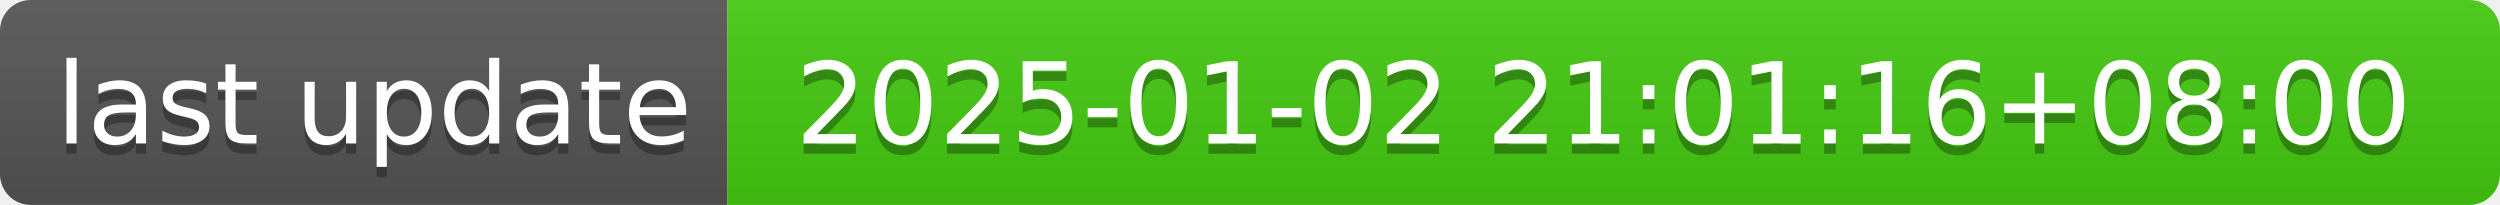
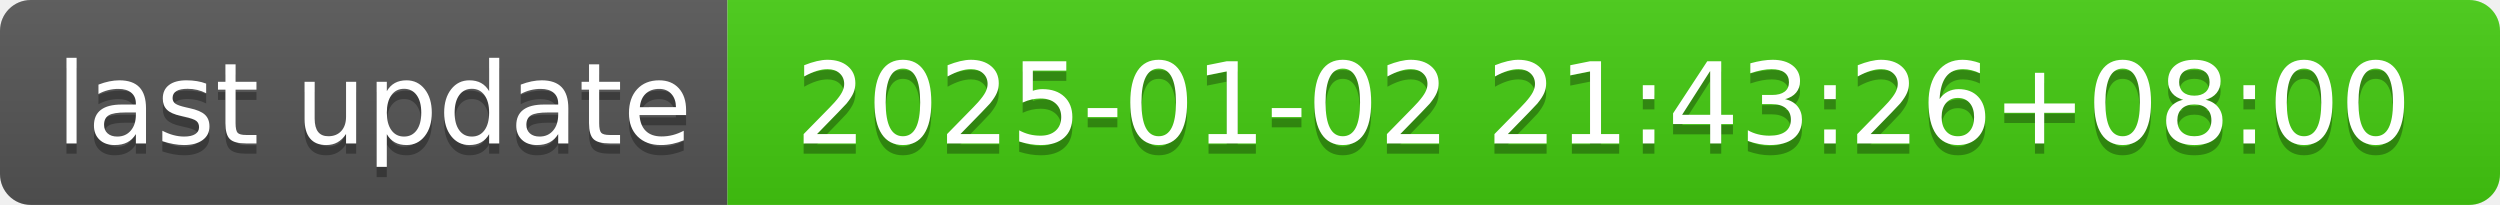
- <svg xmlns="http://www.w3.org/2000/svg" width="244" height="20" role="img" aria-label="last update: 2025-01-02 21:01:16+08:00">
+ <svg xmlns="http://www.w3.org/2000/svg" width="244" height="20" role="img" aria-label="last update: 2025-01-02 21:43:26+08:00">
  <linearGradient id="s" x2="0" y2="100%">
    <stop offset="0" stop-color="#bbb" stop-opacity=".1" />
    <stop offset="1" stop-opacity=".1" />
  </linearGradient>
  <clipPath id="r">
    <rect width="244" height="20" rx="3" fill="#fff" />
  </clipPath>
  <g clip-path="url(#r)">
    <rect width="71" height="20" fill="#555" />
    <rect x="71" width="173" height="20" fill="#4c1" />
    <rect width="244" height="20" fill="url(#s)" />
  </g>
  <g fill="#fff" text-anchor="middle" font-family="Verdana,Geneva,DejaVu Sans,sans-serif" text-rendering="geometricPrecision" font-size="110">
    <text aria-hidden="true" x="365" y="150" fill="#010101" fill-opacity=".3" transform="scale(.1)" textLength="610">last update</text>
    <text x="365" y="140" transform="scale(.1)" fill="#fff" textLength="610">last update</text>
-     <text aria-hidden="true" x="1565" y="150" fill="#010101" fill-opacity=".3" transform="scale(.1)" textLength="1630">2025-01-02 21:01:16+08:00</text>
-     <text x="1565" y="140" transform="scale(.1)" fill="#fff" textLength="1630">2025-01-02 21:01:16+08:00</text>
+     <text aria-hidden="true" x="1565" y="150" fill="#010101" fill-opacity=".3" transform="scale(.1)" textLength="1630">2025-01-02 21:43:26+08:00</text>
+     <text x="1565" y="140" transform="scale(.1)" fill="#fff" textLength="1630">2025-01-02 21:43:26+08:00</text>
  </g>
</svg>
